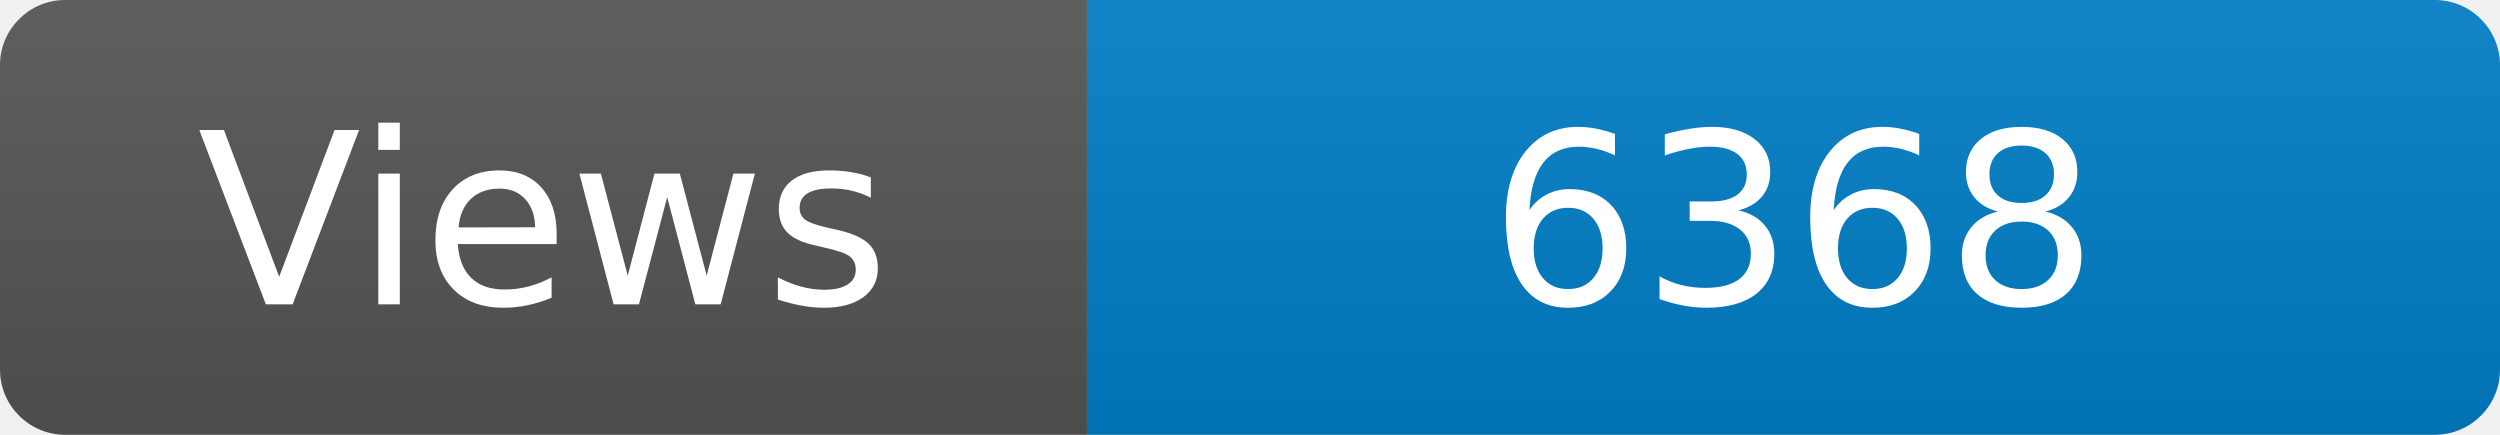
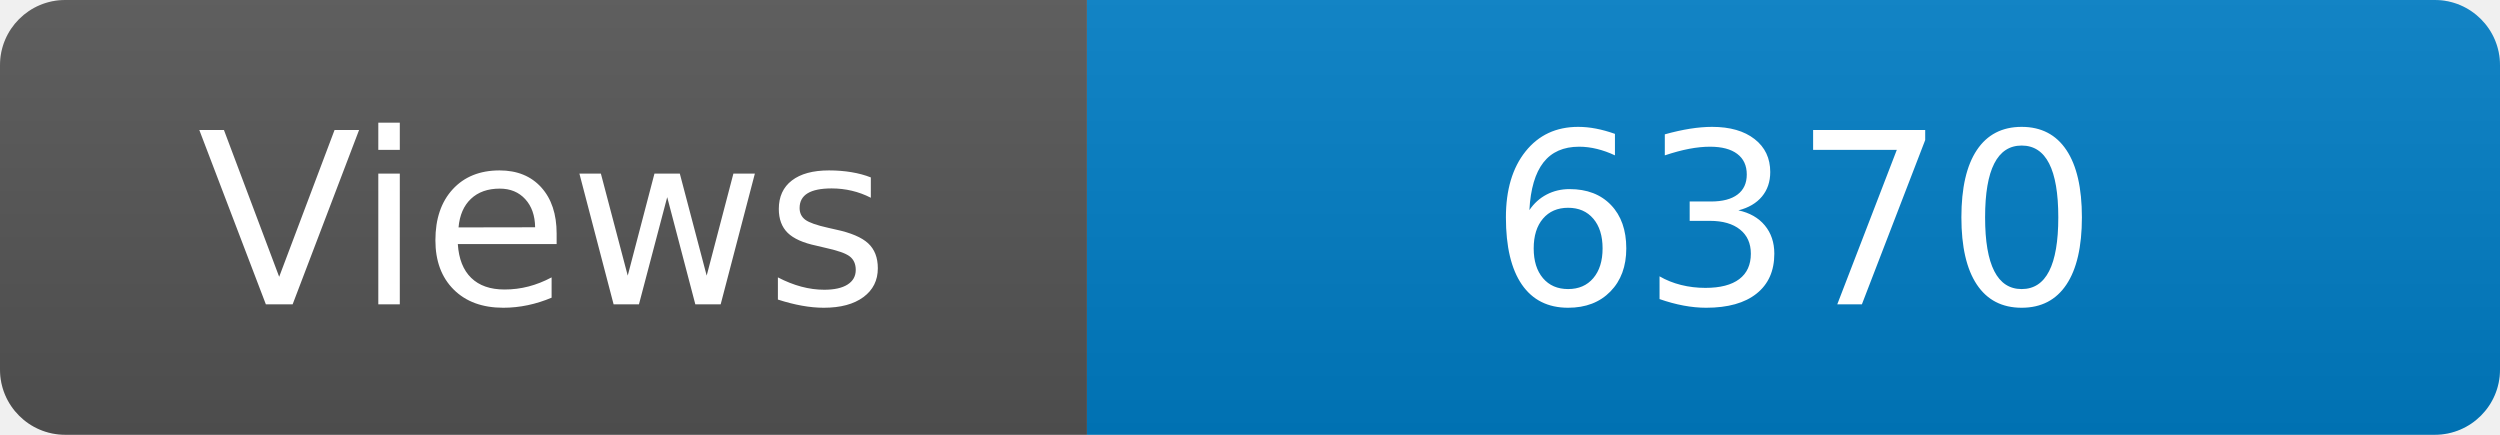
<svg xmlns="http://www.w3.org/2000/svg" width="115" height="20" role="img" aria-label="Maintained?: yes">
  <linearGradient id="s" x2="0" y2="100%">
    <stop offset="0" stop-color="#bbb" stop-opacity=".1" />
    <stop offset="1" stop-opacity=".1" />
  </linearGradient>
  <clipPath id="r">
    <rect width="115" height="20" rx="3" fill="#fff" />
  </clipPath>
  <g clip-path="url(#r)">
    <rect width="50" height="20" fill="#555" />
    <rect x="50" width="160" height="20" fill="#007ec6" />
    <rect width="115" height="20" fill="url(#s)" />
  </g>
  <g fill="#fff" text-anchor="middle" font-family="Verdana,Geneva,DejaVu Sans,sans-serif" font-size="110">
    <text x="250" y="140" transform="scale(.1)" fill="#fff">Views</text>
-     <text x="825" y="140" transform="scale(.1)" fill="#fff">6368</text>
+     <text x="825" y="140" transform="scale(.1)" fill="#fff">6370</text>
  </g>
</svg>
